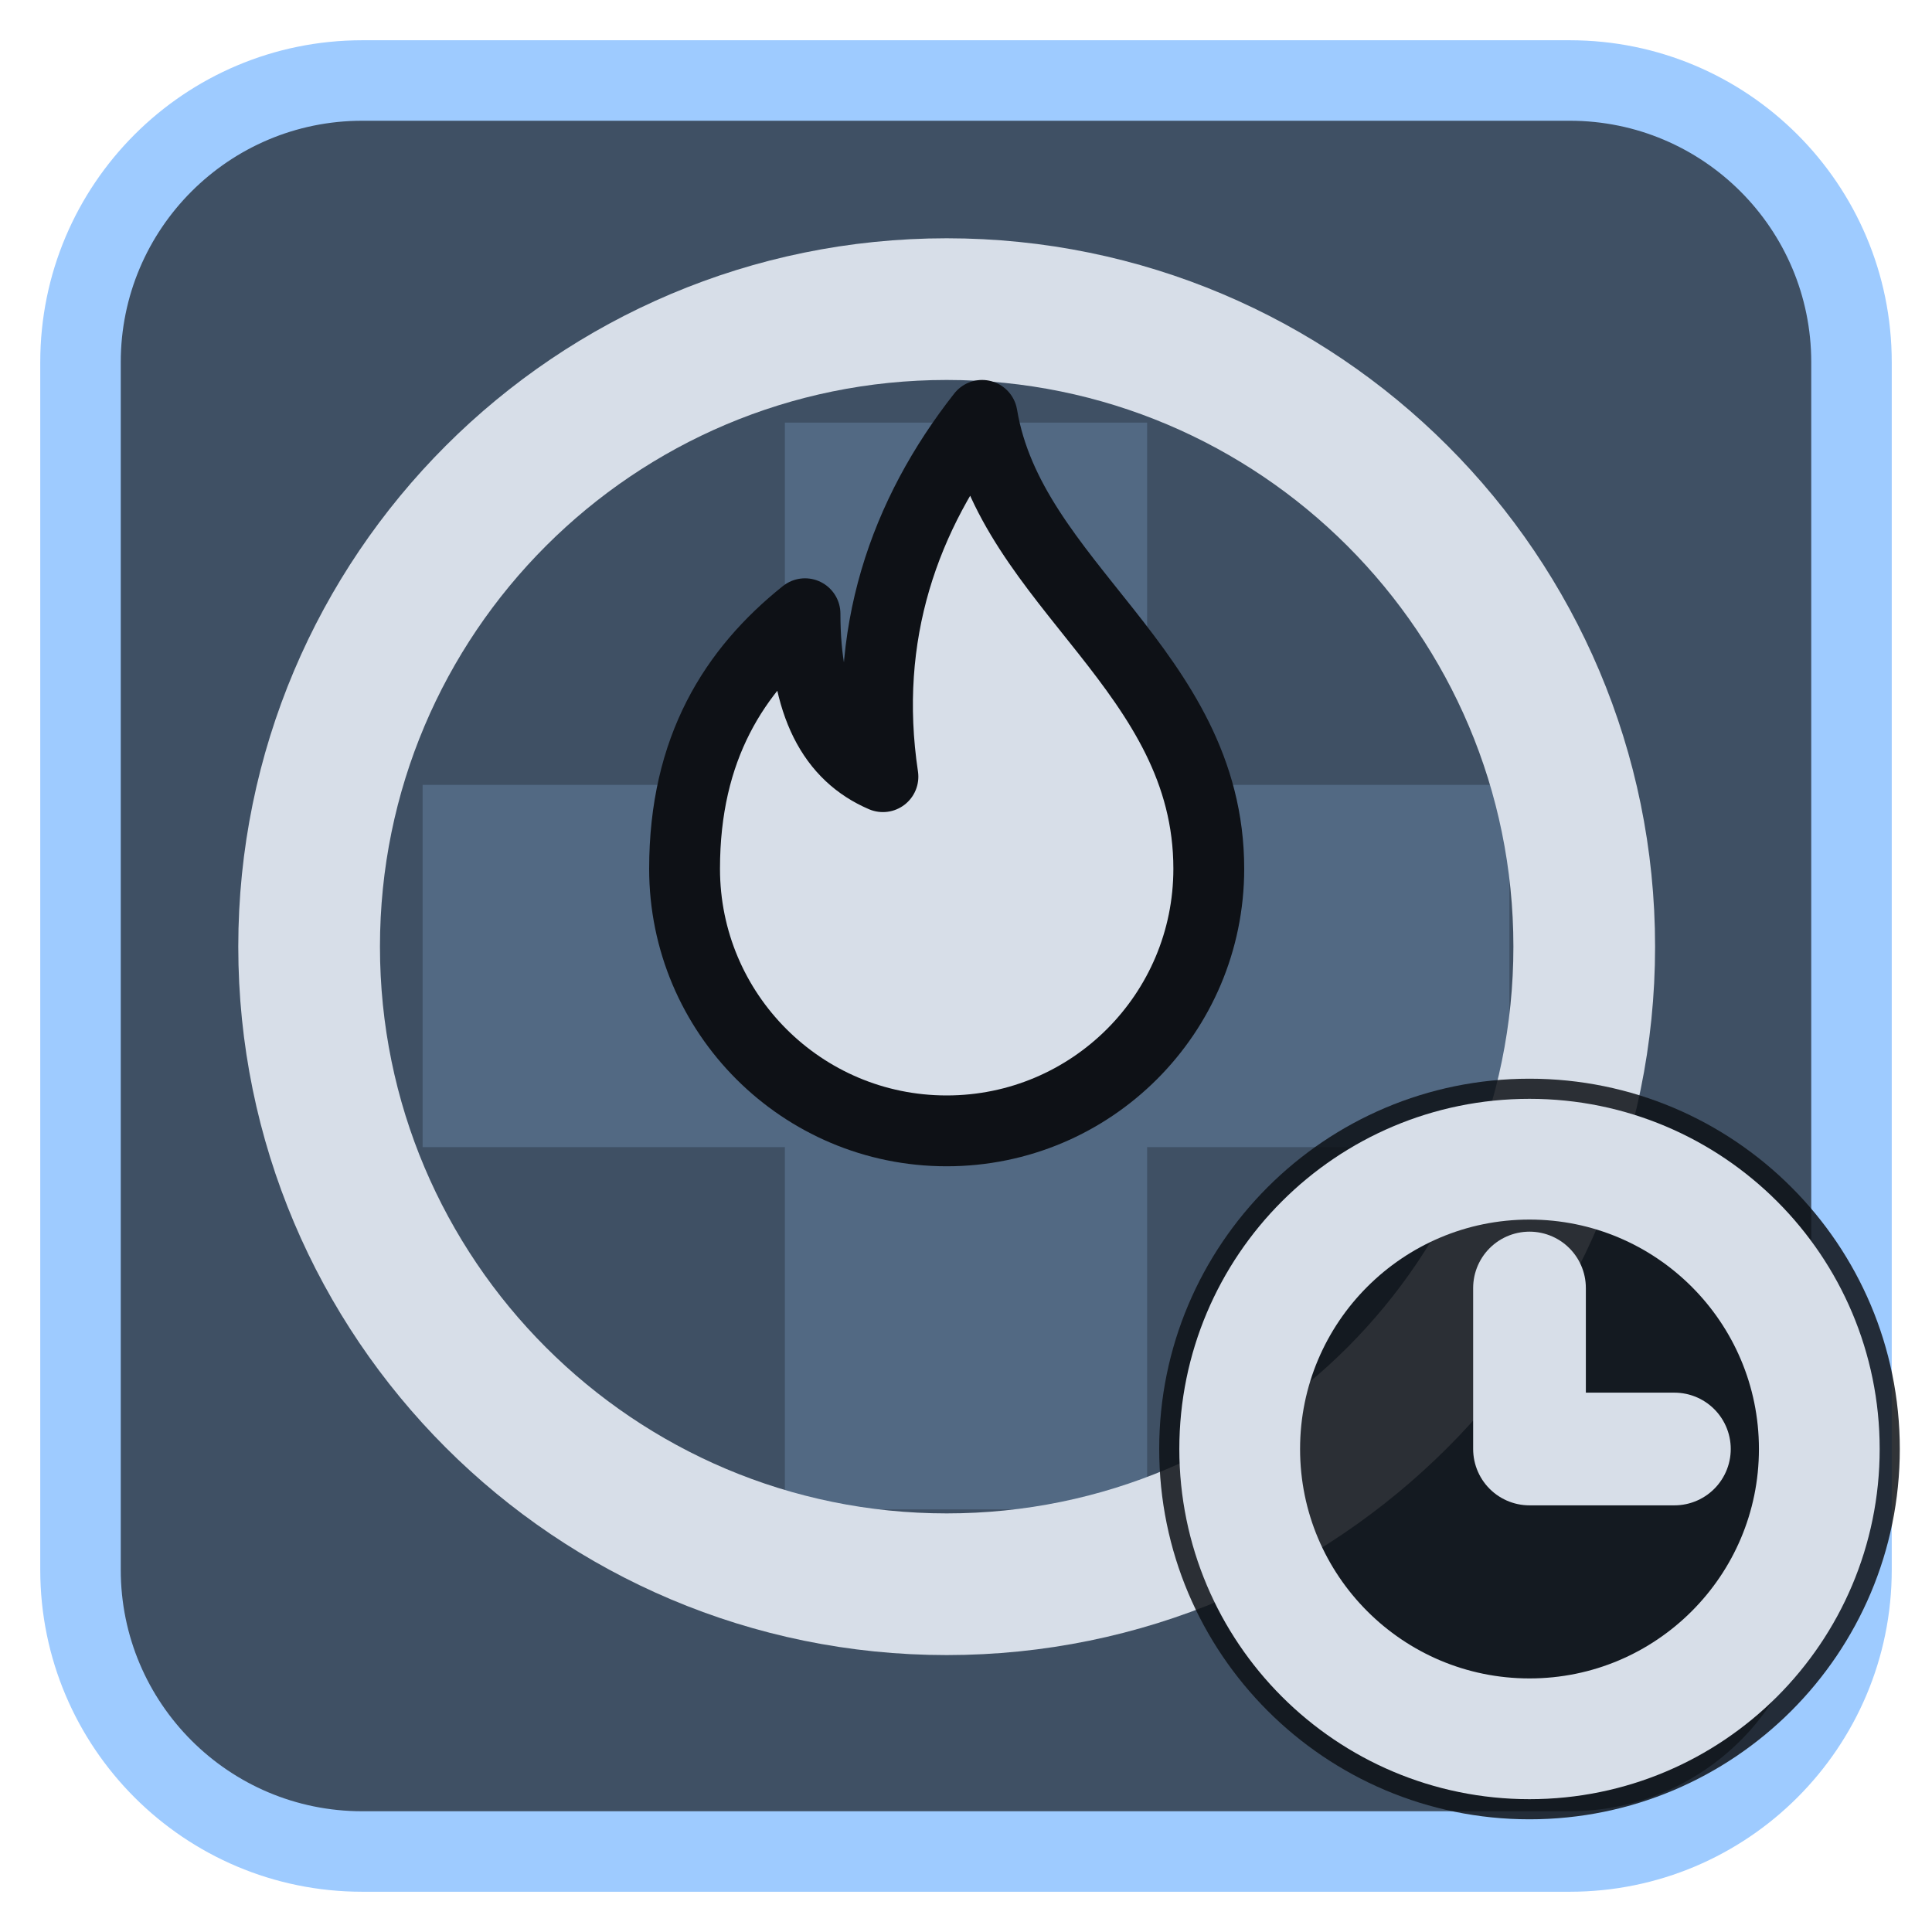
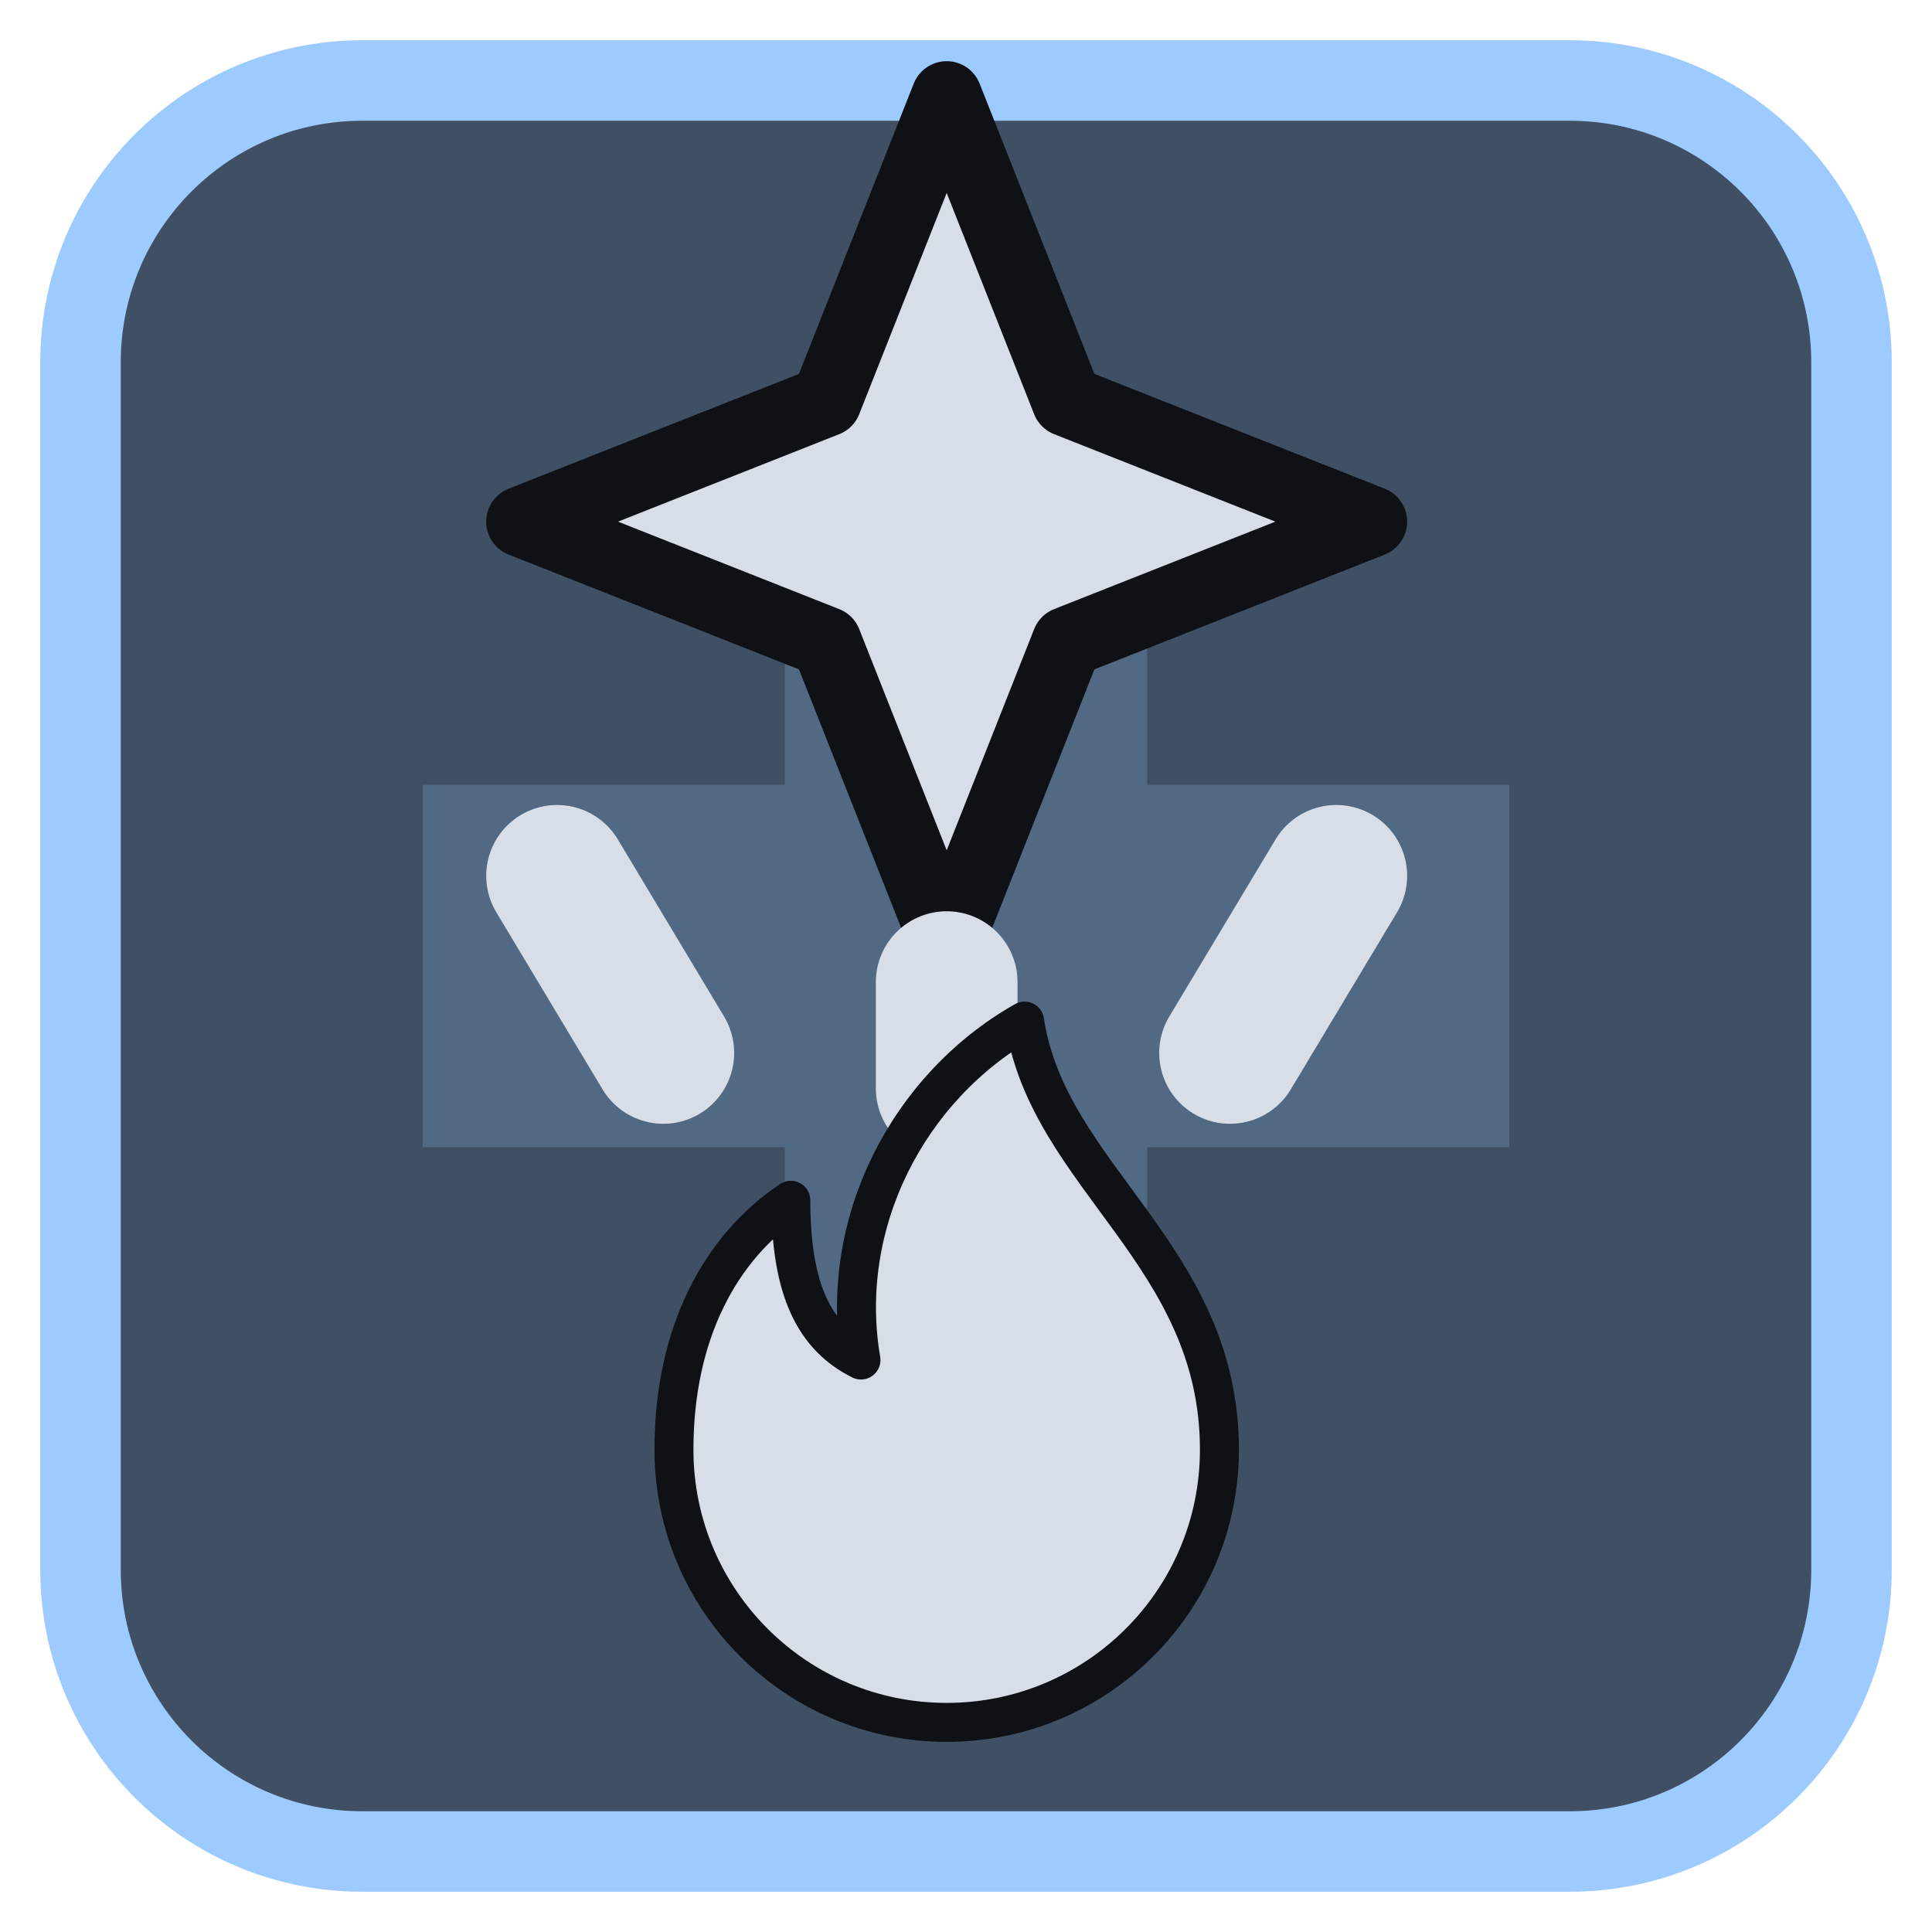
<svg xmlns="http://www.w3.org/2000/svg" viewBox="0 0 24 24" width="24" height="24">
  <rect x="1" y="1" width="22" height="22" rx="3.5" fill="#3f5064" stroke="#9ecbff" stroke-width="1" />
  <g opacity="0.2" transform="translate(3,3) scale(0.75)">
    <path d="M9 3h6v6h6v6h-6v6H9v-6H3V9h6z" fill="#9ecbff" />
  </g>
  <g transform="translate(1.2,1.2) scale(0.88)">
-     <circle cx="12" cy="12" r="9" fill="none" stroke="#d7dee8" stroke-width="2" stroke-linecap="round" stroke-linejoin="round" />
-     <path d="M12.5 4.5c.4 2.4 3.2 3.6 3.2 6.4a3.7 3.7 0 0 1-7.4 0c0-1.7.7-2.8 1.7-3.6 0 1.3.4 2 1.1 2.3-.3-2 .3-3.7 1.4-5.1z" fill="#d7dee8" stroke="#0e1116" stroke-width="1" stroke-linejoin="round" />
+     <path d="M12.0 0.0L13.7 4.3L18.0 6.0L13.7 7.7L12.0 12.0L10.3 7.7L6.0 6.0L10.3 4.3Z" fill="#d7dee8" stroke="#0e1116" stroke-width="1" stroke-linejoin="round" />
+     <path d="M12 12.5V14M6.5 11L8 13.5M17.5 11L16 13.5" fill="none" stroke="#d7dee8" stroke-width="2" stroke-linecap="round" stroke-linejoin="round" />
+     <g transform="translate(12,18) scale(0.55) translate(-12,-12)">
+       <path d="M14 3c.6 4 5 6 5 11a7 7 0 0 1-14 0c0-3 1.2-5.2 3-6.4 0 2.3.6 3.5 1.8 4.1-.6-3.5 1.2-7 4.2-8.7z" fill="#d7dee8" stroke="#0e1116" stroke-width="1" stroke-linejoin="round" />
+     </g>
  </g>
-   <circle cx="19" cy="18" r="4.6" fill="#0e1116" fill-opacity="0.85" />
-   <circle cx="19" cy="18" r="3.6" fill="none" stroke="#d7dee8" stroke-width="1.5" stroke-linecap="round" stroke-linejoin="round" />
-   <path d="M19 16V18H20.8" fill="none" stroke="#d7dee8" stroke-width="1.4" stroke-linecap="round" stroke-linejoin="round" />
</svg>
